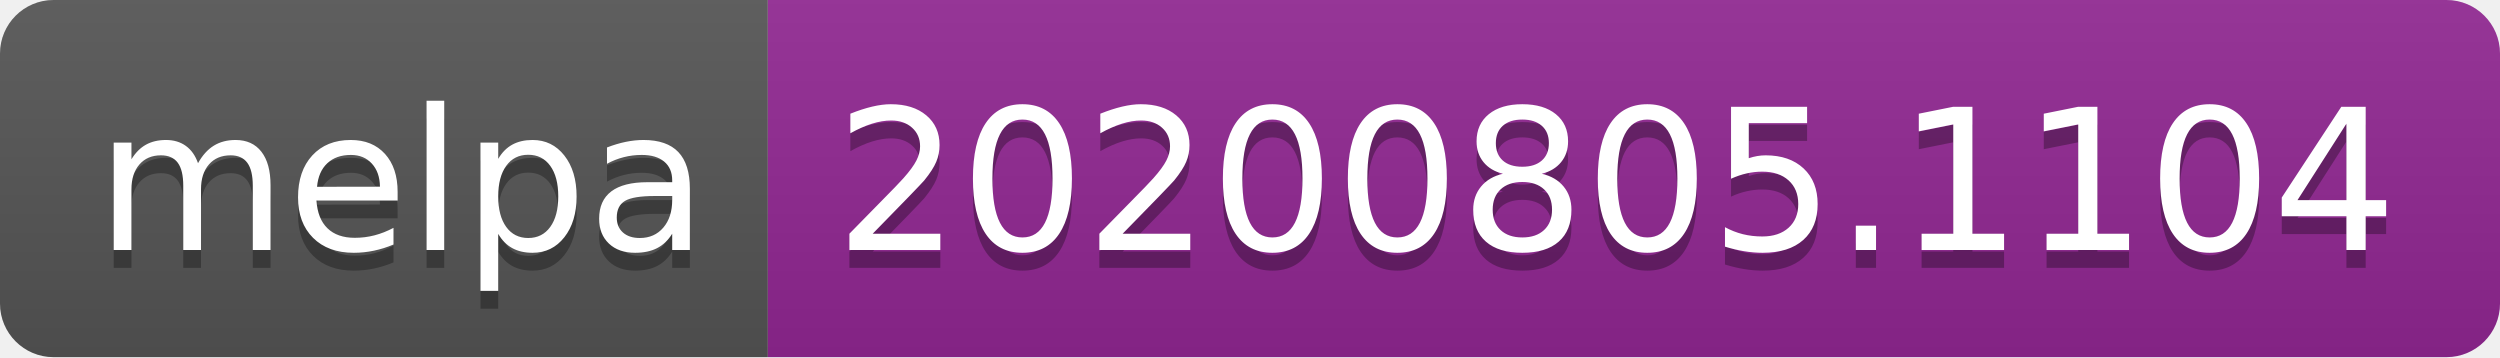
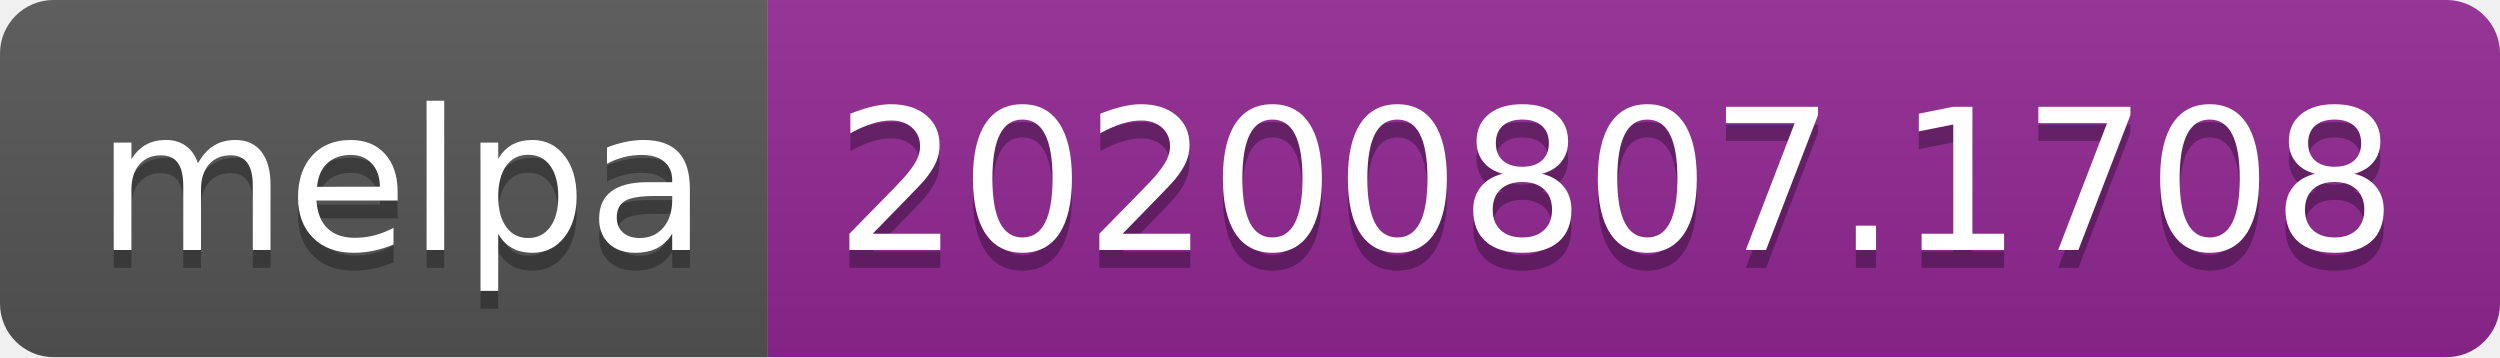
- <svg xmlns="http://www.w3.org/2000/svg" width="140" height="20" role="img" aria-label="melpa: 20200805.1104">
+ <svg xmlns="http://www.w3.org/2000/svg" width="140" height="20" role="img" aria-label="melpa: 20200807.1708">
  <linearGradient id="s" x2="0" y2="100%">
    <stop offset="0" stop-color="#bbb" stop-opacity=".1" />
    <stop offset="1" stop-opacity=".1" />
  </linearGradient>
  <clipPath id="r">
    <rect width="140" height="20" rx="3" fill="#fff" />
  </clipPath>
  <g clip-path="url(#r)">
    <rect width="43" height="20" fill="#555" />
    <rect x="43" width="97" height="20" fill="#922793" />
    <rect width="140" height="20" fill="url(#s)" />
  </g>
  <g fill="#fff" text-anchor="middle" font-family="Verdana,Geneva,DejaVu Sans,sans-serif" text-rendering="geometricPrecision" font-size="110">
    <text aria-hidden="true" x="225" y="150" fill="#010101" fill-opacity=".3" transform="scale(.1)" textLength="330">melpa</text>
    <text x="225" y="140" transform="scale(.1)" fill="#fff" textLength="330">melpa</text>
-     <text aria-hidden="true" x="905" y="150" fill="#010101" fill-opacity=".3" transform="scale(.1)" textLength="870">20200805.1104</text>
-     <text x="905" y="140" transform="scale(.1)" fill="#fff" textLength="870">20200805.1104</text>
+     <text aria-hidden="true" x="905" y="150" fill="#010101" fill-opacity=".3" transform="scale(.1)" textLength="870">20200807.1708</text>
+     <text x="905" y="140" transform="scale(.1)" fill="#fff" textLength="870">20200807.1708</text>
  </g>
</svg>
